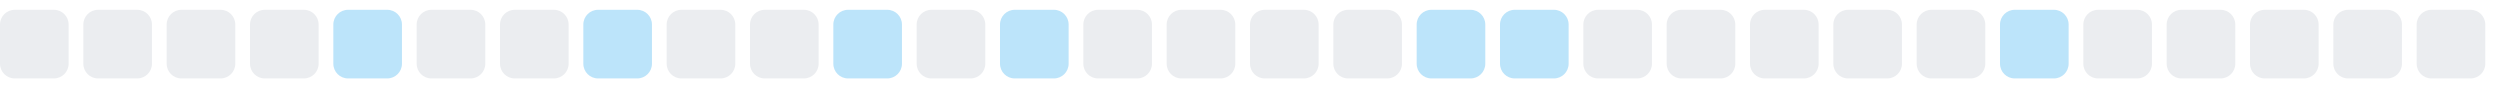
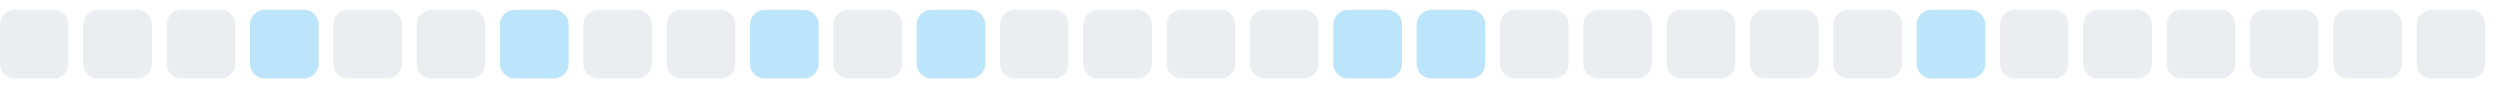
<svg xmlns="http://www.w3.org/2000/svg" width="255" height="9">
  <style>
        .level0 { fill: #ebedf0; }
        .level1 { fill: #bce4fa; }
        .level2 { fill: #75c7f7; }
        .level3 { fill: #30a9f2; }
        .level4 { fill: #008ee6; }
        @media (prefers-color-scheme: dark) {
          .level0 { fill: #161b22; }
          .level1 { fill: #0b3b5c; }
          .level2 { fill: #0a6299; }
          .level3 { fill: #008ee6; }
          .level4 { fill: #5bc4ff; }
        }
      </style>
  <rect x="0.0" y="1" width="7" height="7" rx="1.5" ry="1.5" class="level0" />
  <rect x="8.5" y="1" width="7" height="7" rx="1.5" ry="1.5" class="level0" />
  <rect x="17.0" y="1" width="7" height="7" rx="1.5" ry="1.5" class="level0" />
-   <rect x="25.5" y="1" width="7" height="7" rx="1.5" ry="1.5" class="level0" />
-   <rect x="34.0" y="1" width="7" height="7" rx="1.5" ry="1.5" class="level1" />
+   <rect x="25.5" y="1" width="7" height="7" rx="1.5" ry="1.5" class="level1" />
+   <rect x="34.0" y="1" width="7" height="7" rx="1.5" ry="1.5" class="level0" />
  <rect x="42.5" y="1" width="7" height="7" rx="1.5" ry="1.5" class="level0" />
-   <rect x="51.0" y="1" width="7" height="7" rx="1.5" ry="1.5" class="level0" />
-   <rect x="59.5" y="1" width="7" height="7" rx="1.5" ry="1.5" class="level1" />
+   <rect x="51.0" y="1" width="7" height="7" rx="1.5" ry="1.5" class="level1" />
+   <rect x="59.5" y="1" width="7" height="7" rx="1.5" ry="1.5" class="level0" />
  <rect x="68.0" y="1" width="7" height="7" rx="1.5" ry="1.5" class="level0" />
-   <rect x="76.5" y="1" width="7" height="7" rx="1.5" ry="1.5" class="level0" />
-   <rect x="85.0" y="1" width="7" height="7" rx="1.5" ry="1.5" class="level1" />
-   <rect x="93.5" y="1" width="7" height="7" rx="1.5" ry="1.5" class="level0" />
-   <rect x="102.0" y="1" width="7" height="7" rx="1.5" ry="1.5" class="level1" />
+   <rect x="76.5" y="1" width="7" height="7" rx="1.5" ry="1.5" class="level1" />
+   <rect x="85.0" y="1" width="7" height="7" rx="1.5" ry="1.5" class="level0" />
+   <rect x="93.5" y="1" width="7" height="7" rx="1.5" ry="1.5" class="level1" />
+   <rect x="102.0" y="1" width="7" height="7" rx="1.5" ry="1.5" class="level0" />
  <rect x="110.5" y="1" width="7" height="7" rx="1.5" ry="1.5" class="level0" />
  <rect x="119.0" y="1" width="7" height="7" rx="1.5" ry="1.5" class="level0" />
  <rect x="127.5" y="1" width="7" height="7" rx="1.5" ry="1.5" class="level0" />
-   <rect x="136.0" y="1" width="7" height="7" rx="1.5" ry="1.5" class="level0" />
+   <rect x="136.0" y="1" width="7" height="7" rx="1.5" ry="1.5" class="level1" />
  <rect x="144.5" y="1" width="7" height="7" rx="1.5" ry="1.5" class="level1" />
-   <rect x="153.0" y="1" width="7" height="7" rx="1.5" ry="1.5" class="level1" />
+   <rect x="153.0" y="1" width="7" height="7" rx="1.5" ry="1.5" class="level0" />
  <rect x="161.5" y="1" width="7" height="7" rx="1.5" ry="1.5" class="level0" />
  <rect x="170.0" y="1" width="7" height="7" rx="1.5" ry="1.5" class="level0" />
  <rect x="178.5" y="1" width="7" height="7" rx="1.5" ry="1.5" class="level0" />
  <rect x="187.0" y="1" width="7" height="7" rx="1.5" ry="1.5" class="level0" />
-   <rect x="195.5" y="1" width="7" height="7" rx="1.5" ry="1.5" class="level0" />
-   <rect x="204.0" y="1" width="7" height="7" rx="1.5" ry="1.5" class="level1" />
+   <rect x="195.5" y="1" width="7" height="7" rx="1.5" ry="1.5" class="level1" />
+   <rect x="204.0" y="1" width="7" height="7" rx="1.5" ry="1.5" class="level0" />
  <rect x="212.5" y="1" width="7" height="7" rx="1.5" ry="1.5" class="level0" />
  <rect x="221.0" y="1" width="7" height="7" rx="1.5" ry="1.5" class="level0" />
  <rect x="229.5" y="1" width="7" height="7" rx="1.5" ry="1.5" class="level0" />
  <rect x="238.0" y="1" width="7" height="7" rx="1.5" ry="1.5" class="level0" />
  <rect x="246.5" y="1" width="7" height="7" rx="1.5" ry="1.5" class="level0" />
</svg>
